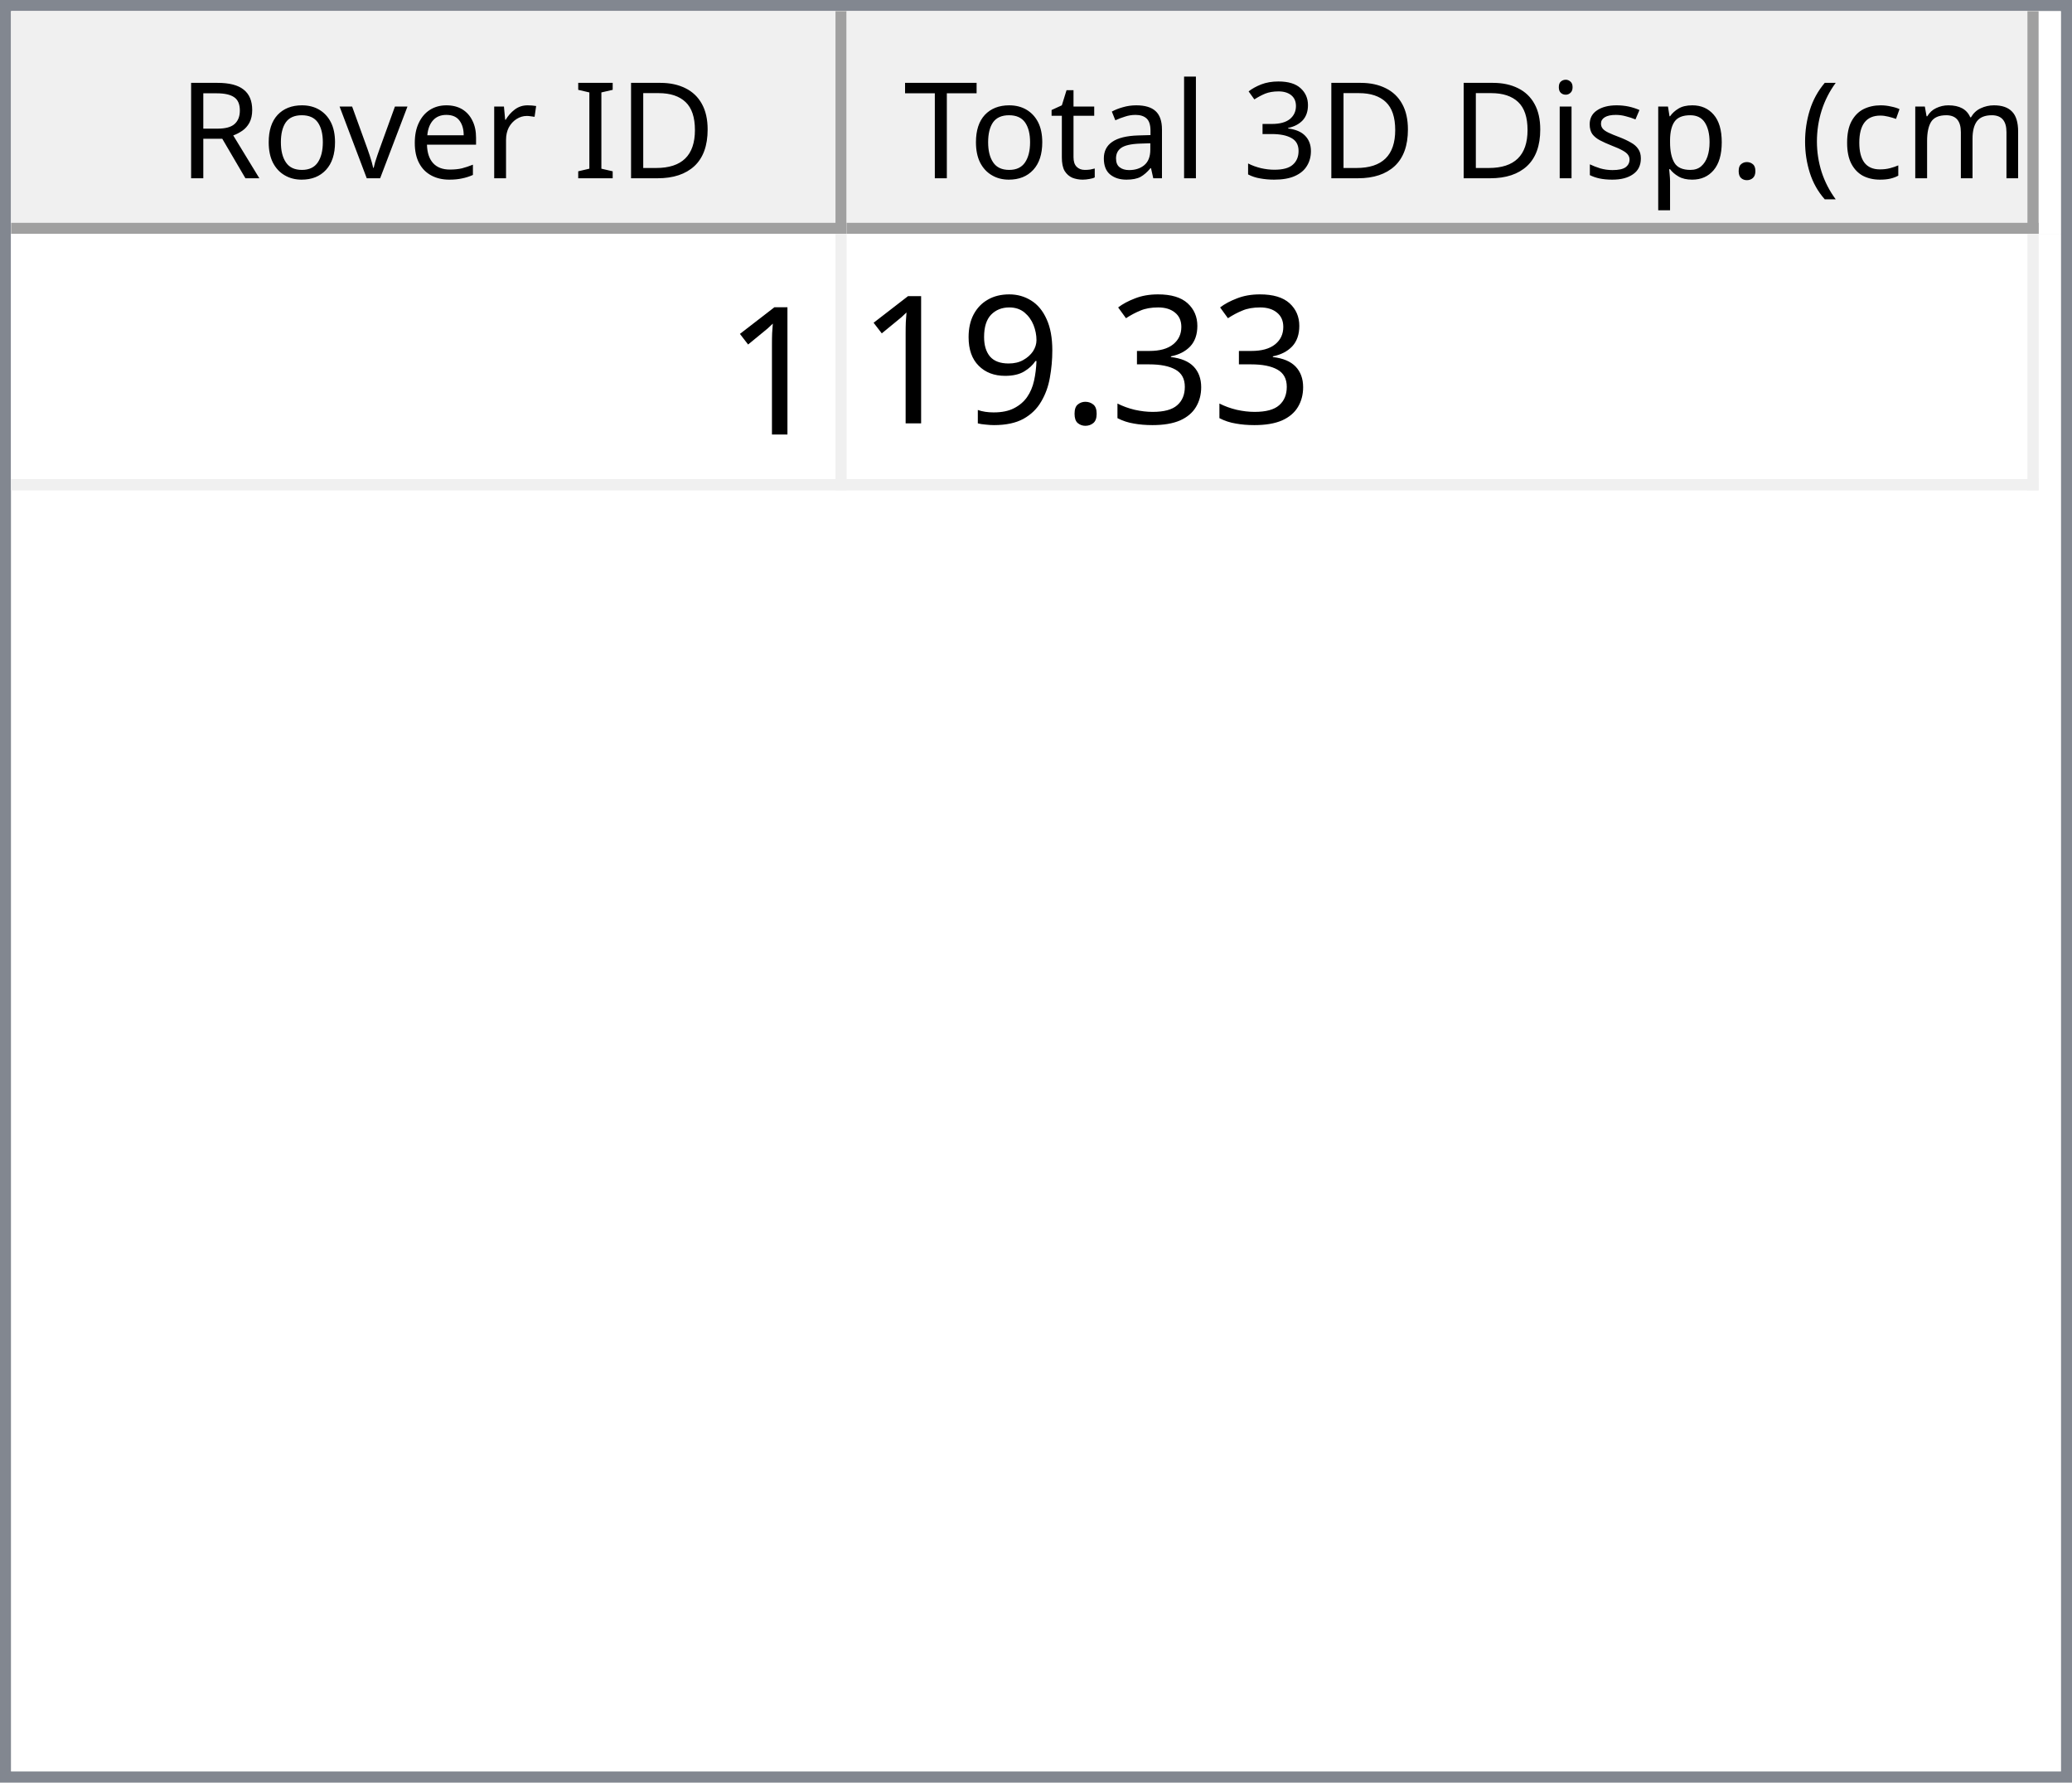
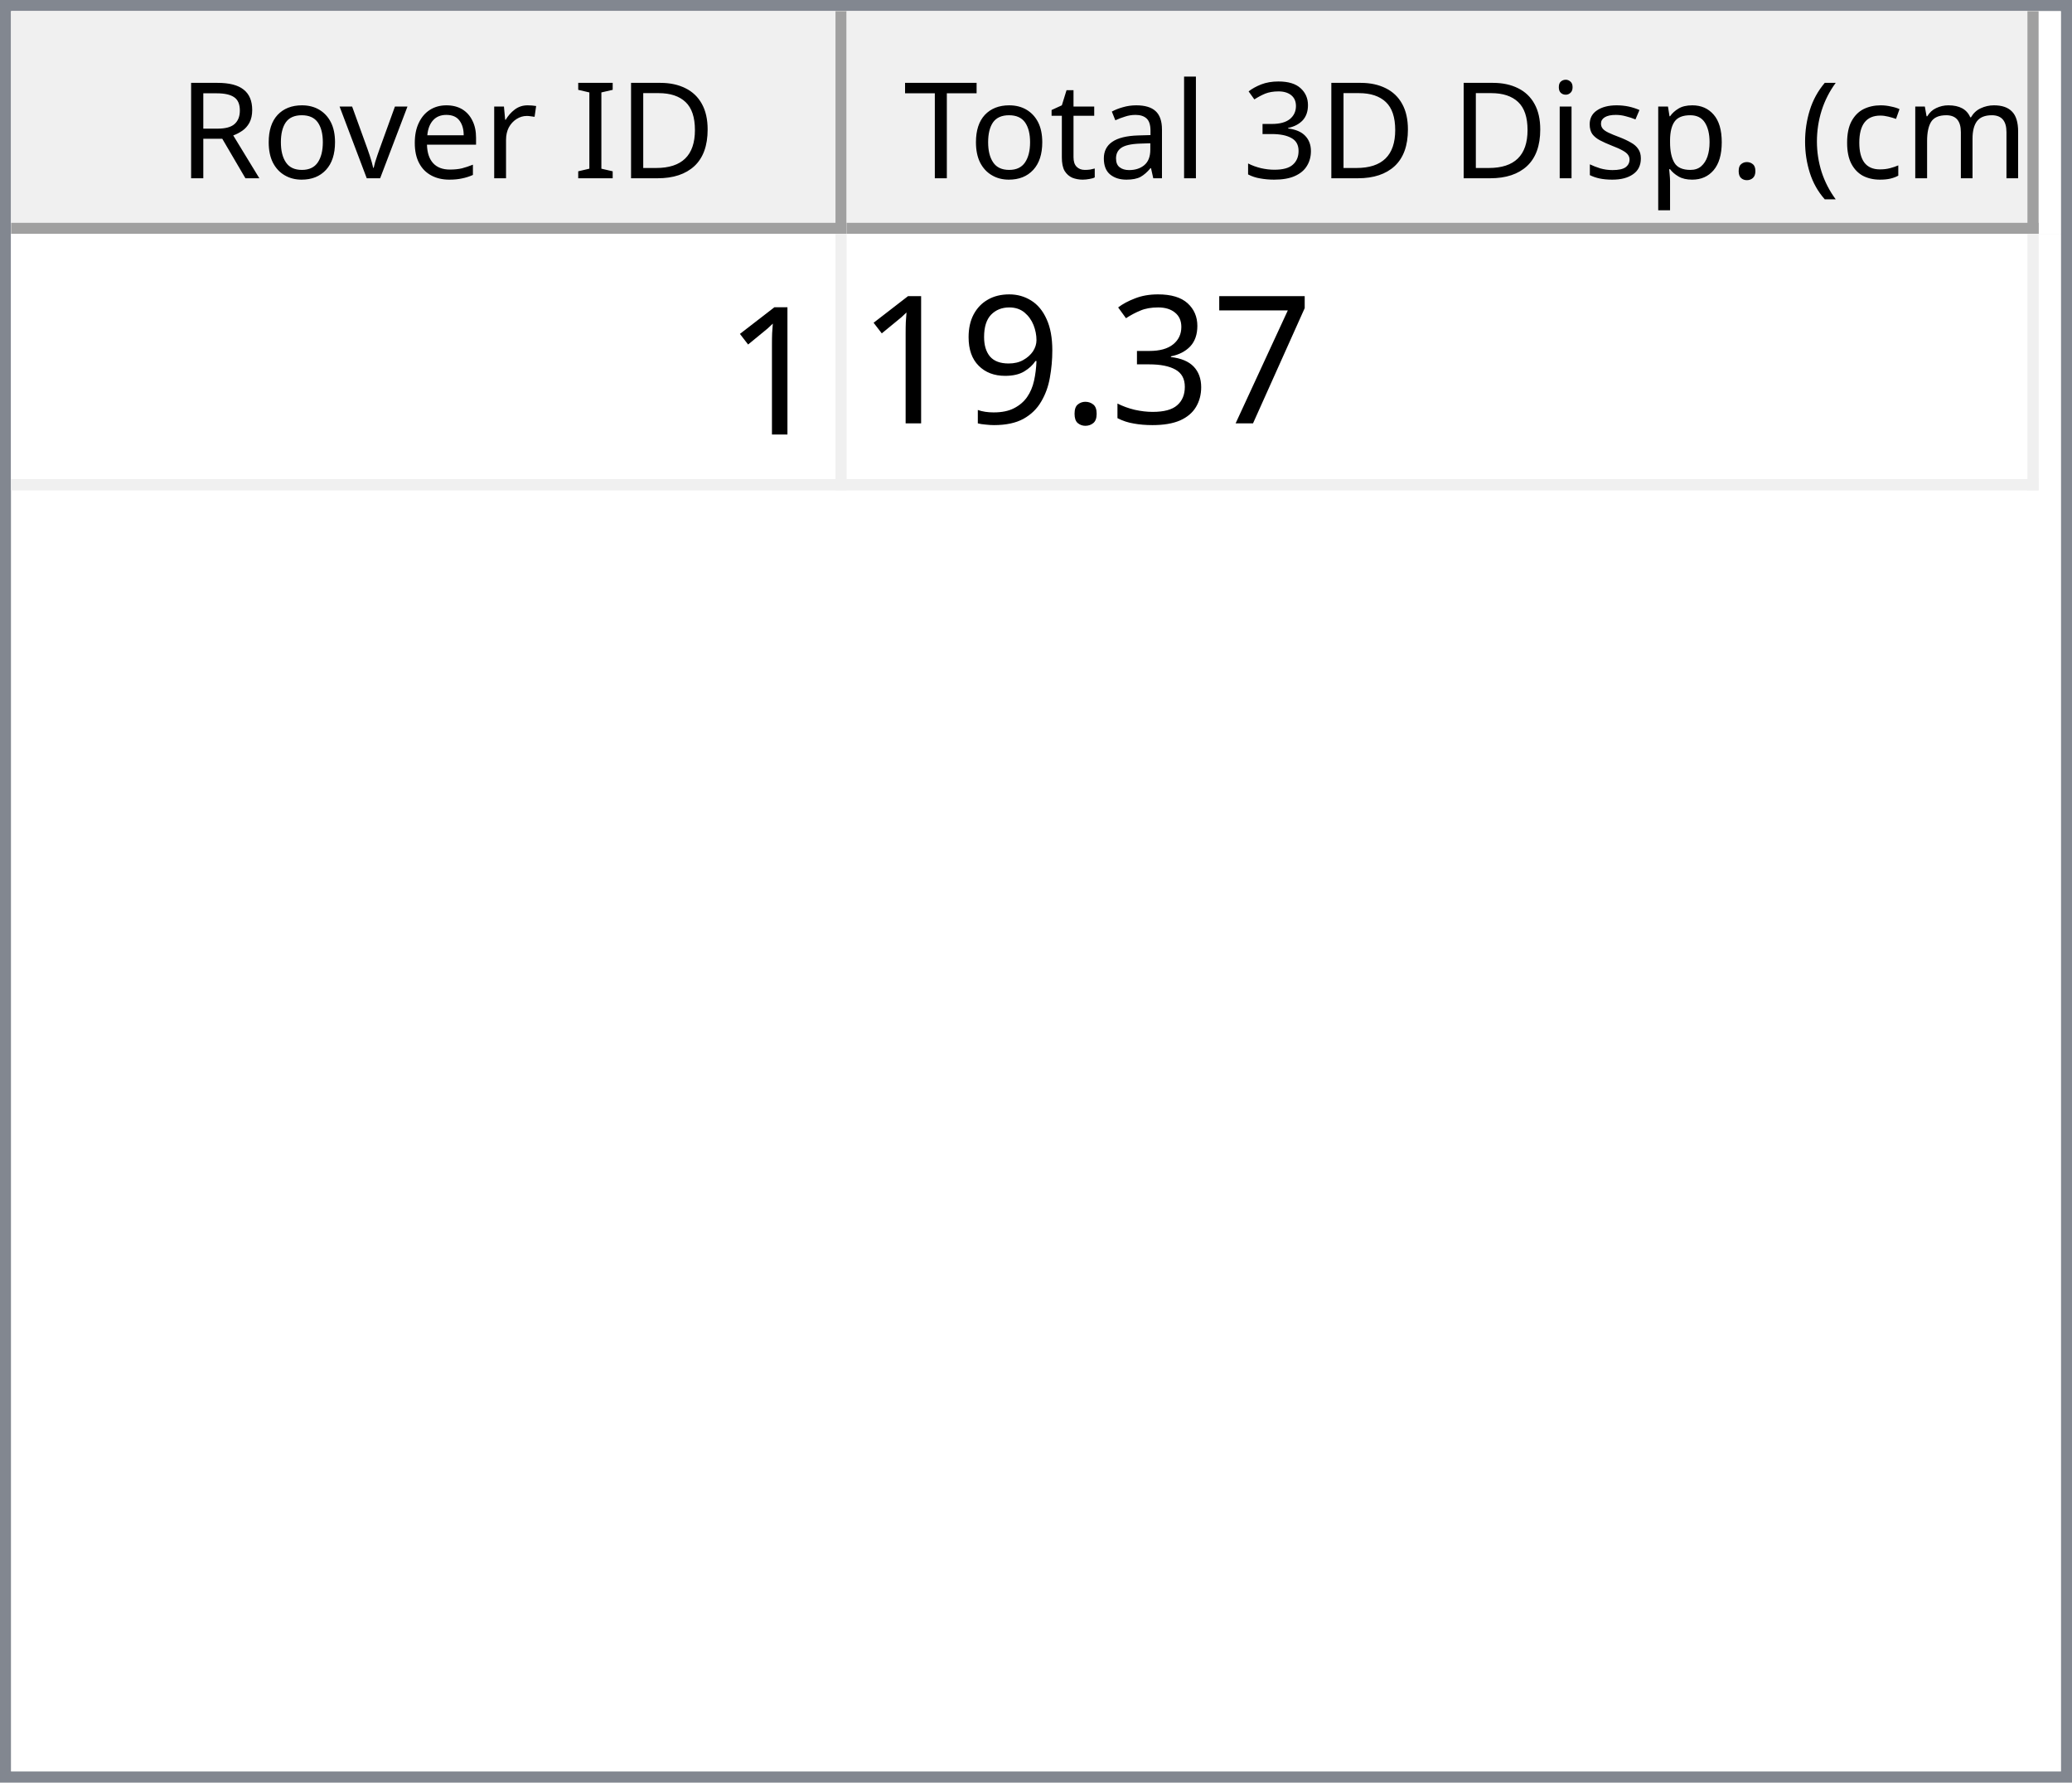
<svg xmlns="http://www.w3.org/2000/svg" style="fill-opacity:1; color-rendering:auto; color-interpolation:auto; text-rendering:auto; stroke:black; stroke-linecap:square; stroke-miterlimit:10; shape-rendering:auto; stroke-opacity:1; fill:black; stroke-dasharray:none; font-weight:normal; stroke-width:1; font-family:'Dialog'; font-style:normal; stroke-linejoin:miter; font-size:12px; stroke-dashoffset:0; image-rendering:auto;" width="186" height="160">
  <defs id="genericDefs" />
  <g>
    <defs id="defs1">
      <clipPath clipPathUnits="userSpaceOnUse" id="clipPath1">
        <path d="M0 0 L186 0 L186 160 L0 160 L0 0 Z" />
      </clipPath>
      <clipPath clipPathUnits="userSpaceOnUse" id="clipPath2">
        <path d="M0 0 L0 160 L186 160 L186 0 Z" />
      </clipPath>
      <clipPath clipPathUnits="userSpaceOnUse" id="clipPath3">
        <path d="M0 0 L0 20 L184 20 L184 0 Z" />
      </clipPath>
      <clipPath clipPathUnits="userSpaceOnUse" id="clipPath4">
        <path d="M0 0 L0 20 L75 20 L75 0 Z" />
      </clipPath>
      <clipPath clipPathUnits="userSpaceOnUse" id="clipPath5">
        <path d="M1 1 L1 19 L74 19 L74 1 Z" />
      </clipPath>
      <clipPath clipPathUnits="userSpaceOnUse" id="clipPath6">
        <path d="M0 0 L0 18 L73 18 L73 0 Z" />
      </clipPath>
      <clipPath clipPathUnits="userSpaceOnUse" id="clipPath7">
        <path d="M-0.5 -0.5 L-0.5 19.5 L74.5 19.5 L74.5 -0.5 Z" />
      </clipPath>
      <clipPath clipPathUnits="userSpaceOnUse" id="clipPath8">
        <path d="M0 0 L0 20 L107 20 L107 0 Z" />
      </clipPath>
      <clipPath clipPathUnits="userSpaceOnUse" id="clipPath9">
        <path d="M1 1 L1 19 L106 19 L106 1 Z" />
      </clipPath>
      <clipPath clipPathUnits="userSpaceOnUse" id="clipPath10">
        <path d="M0 0 L0 18 L105 18 L105 0 Z" />
      </clipPath>
      <clipPath clipPathUnits="userSpaceOnUse" id="clipPath11">
        <path d="M-0.5 -0.5 L-0.5 19.5 L106.5 19.5 L106.5 -0.5 Z" />
      </clipPath>
      <clipPath clipPathUnits="userSpaceOnUse" id="clipPath12">
        <path d="M0 0 L0 138 L184 138 L184 0 Z" />
      </clipPath>
      <clipPath clipPathUnits="userSpaceOnUse" id="clipPath13">
        <path d="M0 0 L0 23 L182 23 L182 0 Z" />
      </clipPath>
      <clipPath clipPathUnits="userSpaceOnUse" id="clipPath14">
        <path d="M-0.5 -0.5 L-0.5 22.5 L181.5 22.5 L181.5 -0.5 Z" />
      </clipPath>
      <clipPath clipPathUnits="userSpaceOnUse" id="clipPath15">
        <path d="M0 0 L0 22 L74 22 L74 0 Z" />
      </clipPath>
      <clipPath clipPathUnits="userSpaceOnUse" id="clipPath16">
        <path d="M0 0 L0 22 L106 22 L106 0 Z" />
      </clipPath>
      <font horiz-adv-x="64.551" id="font1">
        <font-face ascent="107.91" descent="25.098" units-per-em="100" style="font-style:normal; font-family:Segoe UI; font-weight:normal;" />
        <missing-glyph horiz-adv-x="64.551" d="M8.109 0 L8.109 68.266 L56.453 68.266 L56.453 0 L8.109 0 ZM15.328 7.234 L49.219 7.234 L49.219 61.031 L15.328 61.031 L15.328 7.234 Z" />
        <glyph unicode="D" horiz-adv-x="70.117" d="M9.188 0 L9.188 70.016 L28.516 70.016 Q65.531 70.016 65.531 35.891 Q65.531 19.672 55.25 9.836 Q44.969 0 27.734 0 L9.188 0 ZM17.391 62.594 L17.391 7.422 L27.828 7.422 Q41.609 7.422 49.273 14.797 Q56.938 22.172 56.938 35.688 Q56.938 62.594 28.328 62.594 L17.391 62.594 Z" />
        <glyph unicode="I" horiz-adv-x="26.611" d="M17.391 0 L9.188 0 L9.188 70.016 L17.391 70.016 L17.391 0 Z" />
        <glyph unicode=" " horiz-adv-x="27.393" d="" />
        <glyph unicode="r" horiz-adv-x="34.766" d="M34.188 41.891 Q32.078 43.5 28.125 43.5 Q23 43.5 19.555 38.672 Q16.109 33.844 16.109 25.484 L16.109 0 L8.109 0 L8.109 50 L16.109 50 L16.109 39.703 L16.312 39.703 Q18.016 44.969 21.531 47.922 Q25.047 50.875 29.391 50.875 Q32.516 50.875 34.188 50.203 L34.188 41.891 Z" />
        <glyph unicode="e" horiz-adv-x="52.295" d="M48.297 23 L12.984 23 Q13.188 14.656 17.484 10.109 Q21.781 5.562 29.297 5.562 Q37.75 5.562 44.828 11.141 L44.828 3.609 Q38.234 -1.172 27.391 -1.172 Q16.797 -1.172 10.742 5.641 Q4.688 12.453 4.688 24.812 Q4.688 36.469 11.305 43.82 Q17.922 51.172 27.734 51.172 Q37.547 51.172 42.922 44.828 Q48.297 38.484 48.297 27.203 L48.297 23 ZM40.094 29.781 Q40.047 36.719 36.75 40.578 Q33.453 44.438 27.594 44.438 Q21.922 44.438 17.969 40.383 Q14.016 36.328 13.094 29.781 L40.094 29.781 Z" />
        <glyph unicode="v" horiz-adv-x="47.9" d="M47.406 50 L27.484 0 L19.625 0 L0.688 50 L9.469 50 L22.172 13.672 Q23.578 9.672 23.922 6.688 L24.125 6.688 Q24.609 10.453 25.688 13.484 L38.969 50 L47.406 50 Z" />
        <glyph unicode="o" horiz-adv-x="58.594" d="M29 -1.172 Q17.922 -1.172 11.305 5.836 Q4.688 12.844 4.688 24.422 Q4.688 37.016 11.57 44.094 Q18.453 51.172 30.172 51.172 Q41.359 51.172 47.633 44.289 Q53.906 37.406 53.906 25.203 Q53.906 13.234 47.141 6.031 Q40.375 -1.172 29 -1.172 ZM29.594 44.438 Q21.875 44.438 17.383 39.188 Q12.891 33.938 12.891 24.703 Q12.891 15.828 17.43 10.695 Q21.969 5.562 29.594 5.562 Q37.359 5.562 41.531 10.594 Q45.703 15.625 45.703 24.906 Q45.703 34.281 41.531 39.359 Q37.359 44.438 29.594 44.438 Z" />
        <glyph unicode="R" horiz-adv-x="59.814" d="M59.375 0 L49.609 0 L37.891 19.625 Q36.281 22.359 34.766 24.289 Q33.25 26.219 31.664 27.438 Q30.078 28.656 28.25 29.219 Q26.422 29.781 24.125 29.781 L17.391 29.781 L17.391 0 L9.188 0 L9.188 70.016 L30.078 70.016 Q34.672 70.016 38.555 68.867 Q42.438 67.719 45.289 65.375 Q48.141 63.031 49.758 59.547 Q51.375 56.062 51.375 51.375 Q51.375 47.703 50.273 44.656 Q49.172 41.609 47.148 39.211 Q45.125 36.812 42.266 35.133 Q39.406 33.453 35.844 32.516 L35.844 32.328 Q37.594 31.547 38.891 30.547 Q40.188 29.547 41.359 28.18 Q42.531 26.812 43.68 25.078 Q44.828 23.344 46.234 21.047 L59.375 0 ZM17.391 62.594 L17.391 37.203 L28.516 37.203 Q31.594 37.203 34.203 38.133 Q36.812 39.062 38.719 40.797 Q40.625 42.531 41.703 45.047 Q42.781 47.562 42.781 50.688 Q42.781 56.297 39.141 59.445 Q35.5 62.594 28.609 62.594 L17.391 62.594 Z" />
        <glyph unicode=")" horiz-adv-x="30.176" d="M8.297 -15.922 L1.172 -15.922 Q16.406 2.344 16.406 26.812 Q16.406 51.469 1.078 70.016 L8.297 70.016 Q23.531 52.156 23.531 26.703 Q23.531 1.375 8.297 -15.922 Z" />
        <glyph unicode="m" horiz-adv-x="86.133" d="M79.109 0 L71.094 0 L71.094 28.719 Q71.094 37.016 68.531 40.727 Q65.969 44.438 59.906 44.438 Q54.781 44.438 51.195 39.75 Q47.609 35.062 47.609 28.516 L47.609 0 L39.594 0 L39.594 29.688 Q39.594 44.438 28.219 44.438 Q22.953 44.438 19.531 40.016 Q16.109 35.594 16.109 28.516 L16.109 0 L8.109 0 L8.109 50 L16.109 50 L16.109 42.094 L16.312 42.094 Q21.625 51.172 31.844 51.172 Q36.969 51.172 40.773 48.312 Q44.578 45.453 46 40.828 Q51.562 51.172 62.594 51.172 Q79.109 51.172 79.109 30.812 L79.109 0 Z" />
        <glyph unicode="c" horiz-adv-x="46.191" d="M42.188 2.297 Q36.422 -1.172 28.516 -1.172 Q17.828 -1.172 11.258 5.789 Q4.688 12.75 4.688 23.828 Q4.688 36.188 11.766 43.68 Q18.844 51.172 30.672 51.172 Q37.25 51.172 42.281 48.734 L42.281 40.531 Q36.719 44.438 30.375 44.438 Q22.703 44.438 17.797 38.945 Q12.891 33.453 12.891 24.516 Q12.891 15.719 17.508 10.641 Q22.125 5.562 29.891 5.562 Q36.422 5.562 42.188 9.906 L42.188 2.297 Z" />
        <glyph unicode="(" horiz-adv-x="30.176" d="M29.109 -15.922 L21.969 -15.922 Q6.844 1.375 6.844 26.703 Q6.844 52.156 21.969 70.016 L29.203 70.016 Q13.875 51.469 13.875 26.812 Q13.875 2.344 29.109 -15.922 Z" />
        <glyph unicode="." horiz-adv-x="21.68" d="M10.891 -1.078 Q8.641 -1.078 7.055 0.539 Q5.469 2.156 5.469 4.391 Q5.469 6.641 7.055 8.273 Q8.641 9.906 10.891 9.906 Q13.188 9.906 14.797 8.273 Q16.406 6.641 16.406 4.391 Q16.406 2.156 14.797 0.539 Q13.188 -1.078 10.891 -1.078 Z" />
        <glyph unicode="p" horiz-adv-x="58.789" d="M16.312 7.234 L16.109 7.234 L16.109 -23 L8.109 -23 L8.109 50 L16.109 50 L16.109 41.219 L16.312 41.219 Q22.219 51.172 33.594 51.172 Q43.266 51.172 48.688 44.461 Q54.109 37.75 54.109 26.469 Q54.109 13.922 48 6.375 Q41.891 -1.172 31.297 -1.172 Q21.578 -1.172 16.312 7.234 ZM16.109 27.391 L16.109 20.406 Q16.109 14.203 20.141 9.883 Q24.172 5.562 30.375 5.562 Q37.641 5.562 41.773 11.133 Q45.906 16.703 45.906 26.609 Q45.906 34.969 42.047 39.703 Q38.188 44.438 31.594 44.438 Q24.609 44.438 20.359 39.578 Q16.109 34.719 16.109 27.391 Z" />
        <glyph unicode="s" horiz-adv-x="42.432" d="M5.078 1.812 L5.078 10.406 Q11.625 5.562 19.484 5.562 Q30.031 5.562 30.031 12.594 Q30.031 14.594 29.125 15.992 Q28.219 17.391 26.68 18.461 Q25.141 19.531 23.07 20.383 Q21 21.234 18.609 22.172 Q15.281 23.484 12.766 24.828 Q10.25 26.172 8.57 27.859 Q6.891 29.547 6.031 31.695 Q5.172 33.844 5.172 36.719 Q5.172 40.234 6.789 42.945 Q8.406 45.656 11.086 47.484 Q13.766 49.312 17.211 50.242 Q20.656 51.172 24.312 51.172 Q30.812 51.172 35.938 48.922 L35.938 40.828 Q30.422 44.438 23.25 44.438 Q21 44.438 19.195 43.922 Q17.391 43.406 16.094 42.477 Q14.797 41.547 14.086 40.258 Q13.375 38.969 13.375 37.406 Q13.375 35.453 14.086 34.133 Q14.797 32.812 16.164 31.789 Q17.531 30.766 19.484 29.938 Q21.438 29.109 23.922 28.125 Q27.25 26.859 29.883 25.516 Q32.516 24.172 34.375 22.484 Q36.234 20.797 37.234 18.602 Q38.234 16.406 38.234 13.375 Q38.234 9.672 36.602 6.938 Q34.969 4.203 32.234 2.398 Q29.5 0.594 25.93 -0.289 Q22.359 -1.172 18.453 -1.172 Q10.75 -1.172 5.078 1.812 Z" />
        <glyph unicode="i" horiz-adv-x="24.219" d="M12.203 62.703 Q10.062 62.703 8.547 64.164 Q7.031 65.625 7.031 67.875 Q7.031 70.125 8.547 71.609 Q10.062 73.094 12.203 73.094 Q14.406 73.094 15.945 71.609 Q17.484 70.125 17.484 67.875 Q17.484 65.719 15.945 64.211 Q14.406 62.703 12.203 62.703 ZM16.109 0 L8.109 0 L8.109 50 L16.109 50 L16.109 0 Z" />
        <glyph unicode="3" horiz-adv-x="53.906" d="M46.531 19.828 Q46.531 15.094 44.75 11.211 Q42.969 7.328 39.719 4.57 Q36.469 1.812 31.93 0.297 Q27.391 -1.219 21.922 -1.219 Q11.922 -1.219 6 2.594 L6 11.188 Q13.094 5.609 22.219 5.609 Q25.875 5.609 28.828 6.539 Q31.781 7.469 33.906 9.227 Q36.031 10.984 37.18 13.477 Q38.328 15.969 38.328 19.094 Q38.328 32.812 18.797 32.812 L12.984 32.812 L12.984 39.594 L18.5 39.594 Q35.797 39.594 35.797 52.484 Q35.797 64.406 22.609 64.406 Q15.188 64.406 8.688 59.422 L8.688 67.188 Q15.375 71.188 24.609 71.188 Q29 71.188 32.57 69.969 Q36.141 68.75 38.68 66.555 Q41.219 64.359 42.609 61.281 Q44 58.203 44 54.5 Q44 40.672 30.031 36.719 L30.031 36.531 Q33.594 36.141 36.625 34.797 Q39.656 33.453 41.852 31.305 Q44.047 29.156 45.289 26.25 Q46.531 23.344 46.531 19.828 Z" />
        <glyph unicode="l" horiz-adv-x="24.219" d="M16.109 0 L8.109 0 L8.109 74.031 L16.109 74.031 L16.109 0 Z" />
        <glyph unicode="a" horiz-adv-x="50.879" d="M43.891 0 L35.891 0 L35.891 7.812 L35.688 7.812 Q30.469 -1.172 20.312 -1.172 Q12.844 -1.172 8.617 2.781 Q4.391 6.734 4.391 13.281 Q4.391 27.297 20.906 29.594 L35.891 31.688 Q35.891 44.438 25.594 44.438 Q16.547 44.438 9.281 38.281 L9.281 46.484 Q16.656 51.172 26.266 51.172 Q43.891 51.172 43.891 32.516 L43.891 0 ZM35.891 25.297 L23.828 23.641 Q18.266 22.859 15.43 20.875 Q12.594 18.891 12.594 13.875 Q12.594 10.203 15.211 7.883 Q17.828 5.562 22.172 5.562 Q28.125 5.562 32.008 9.742 Q35.891 13.922 35.891 20.312 L35.891 25.297 Z" />
        <glyph unicode="t" horiz-adv-x="33.887" d="M31.297 0.484 Q28.469 -1.078 23.828 -1.078 Q10.688 -1.078 10.688 13.578 L10.688 43.172 L2.094 43.172 L2.094 50 L10.688 50 L10.688 62.203 L18.703 64.797 L18.703 50 L31.297 50 L31.297 43.172 L18.703 43.172 L18.703 14.984 Q18.703 9.969 20.414 7.82 Q22.125 5.672 26.078 5.672 Q29.109 5.672 31.297 7.328 L31.297 0.484 Z" />
        <glyph unicode="T" horiz-adv-x="52.393" d="M50.594 62.594 L30.375 62.594 L30.375 0 L22.172 0 L22.172 62.594 L2 62.594 L2 70.016 L50.594 70.016 L50.594 62.594 Z" />
      </font>
      <font horiz-adv-x="75.0" id="font2">
        <font-face ascent="100.537" descent="21.973" units-per-em="100" style="font-style:normal; font-family:sans-serif; font-weight:normal;" />
        <missing-glyph horiz-adv-x="75.0" d="M12.5 0 L12.5 62.5 L62.5 62.5 L62.5 0 L12.5 0 ZM14.062 1.562 L60.938 1.562 L60.938 60.938 L14.062 60.938 L14.062 1.562 Z" />
        <glyph unicode="1" horiz-adv-x="55.615" d="M37.25 0 L28.469 0 L28.469 56 Q25.297 52.984 20.141 49.953 Q14.984 46.922 10.891 45.406 L10.891 53.906 Q18.266 57.375 23.781 62.305 Q29.297 67.234 31.594 71.875 L37.25 71.875 L37.25 0 Z" />
+         <glyph unicode="7" horiz-adv-x="55.615" d="M4.734 62.203 L4.734 70.656 L51.078 70.656 L51.078 63.812 Q44.234 56.547 37.523 44.484 Q30.812 32.422 27.156 19.672 Q24.516 10.688 23.781 0 L14.75 0 Q14.891 8.453 18.062 20.414 Q21.234 32.375 27.172 43.484 Q33.109 54.594 39.797 62.203 L4.734 62.203 Z" />
        <glyph unicode="3" horiz-adv-x="55.615" d="M4.203 18.891 L12.984 20.062 Q14.5 12.594 18.141 9.297 Q21.781 6 27 6 Q33.203 6 37.477 10.297 Q41.75 14.594 41.75 20.953 Q41.75 27 37.797 30.93 Q33.844 34.859 27.734 34.859 Q25.25 34.859 21.531 33.891 L22.516 41.609 Q23.391 41.5 23.922 41.5 Q29.547 41.5 34.039 44.43 Q38.531 47.359 38.531 53.469 Q38.531 58.297 35.258 61.477 Q31.984 64.656 26.812 64.656 Q21.688 64.656 18.266 61.43 Q14.844 58.203 13.875 51.766 L5.078 53.328 Q6.688 62.156 12.398 67.016 Q18.109 71.875 26.609 71.875 Q32.469 71.875 37.398 69.359 Q42.328 66.844 44.945 62.5 Q47.562 58.156 47.562 53.266 Q47.562 48.641 45.07 44.828 Q42.578 41.016 37.703 38.766 Q44.047 37.312 47.562 32.695 Q51.078 28.078 51.078 21.141 Q51.078 11.766 44.242 5.25 Q37.406 -1.266 26.953 -1.266 Q17.531 -1.266 11.305 4.352 Q5.078 9.969 4.203 18.891 Z" />
        <glyph unicode="." horiz-adv-x="27.783" d="M9.078 0 L9.078 10.016 L19.094 10.016 L19.094 0 L9.078 0 Z" />
        <glyph unicode="9" horiz-adv-x="55.615" d="M5.469 16.547 L13.922 17.328 Q14.984 11.375 18.016 8.688 Q21.047 6 25.781 6 Q29.828 6 32.883 7.859 Q35.938 9.719 37.891 12.82 Q39.844 15.922 41.164 21.195 Q42.484 26.469 42.484 31.938 Q42.484 32.516 42.438 33.688 Q39.797 29.5 35.234 26.883 Q30.672 24.266 25.344 24.266 Q16.453 24.266 10.305 30.711 Q4.156 37.156 4.156 47.703 Q4.156 58.594 10.578 65.234 Q17 71.875 26.656 71.875 Q33.641 71.875 39.43 68.117 Q45.219 64.359 48.219 57.398 Q51.219 50.438 51.219 37.25 Q51.219 23.531 48.242 15.406 Q45.266 7.281 39.383 3.031 Q33.5 -1.219 25.594 -1.219 Q17.188 -1.219 11.867 3.445 Q6.547 8.109 5.469 16.547 ZM41.453 48.141 Q41.453 55.719 37.43 60.156 Q33.406 64.594 27.734 64.594 Q21.875 64.594 17.531 59.812 Q13.188 55.031 13.188 47.406 Q13.188 40.578 17.312 36.305 Q21.438 32.031 27.484 32.031 Q33.594 32.031 37.523 36.305 Q41.453 40.578 41.453 48.141 Z" />
      </font>
    </defs>
    <g style="fill:white; stroke:white;">
      <rect x="0" y="0" width="186" style="clip-path:url(#clipPath1); stroke:none;" height="160" />
    </g>
    <g style="fill:white; text-rendering:optimizeSpeed; color-rendering:optimizeSpeed; image-rendering:optimizeSpeed; shape-rendering:crispEdges; stroke:white; color-interpolation:sRGB;">
      <rect x="0" width="186" height="160" y="0" style="stroke:none;" />
      <path style="stroke:none;" d="M0 160 L186 160 L186 0 L0 0 Z" />
    </g>
    <g style="fill:rgb(240,240,240); font-family:'Segoe UI'; stroke:rgb(240,240,240);">
      <rect x="0" y="0" width="186" style="clip-path:url(#clipPath2); stroke:none;" height="160" />
    </g>
    <g style="fill:rgb(130,135,144); font-family:'Segoe UI'; stroke:rgb(130,135,144);">
      <path d="M0 0 L186 0 L186 160 L0 160 L0 0 ZM1 1 L185 1 L185 159 L1 159 L1 1 Z" style="fill-rule:evenodd; clip-path:url(#clipPath2); stroke:none;" />
    </g>
    <g style="fill:white; font-family:'Segoe UI'; stroke:white;" transform="translate(1,1)">
      <rect x="0" y="0" width="184" style="clip-path:url(#clipPath3); stroke:none;" height="20" />
    </g>
    <g style="fill:rgb(240,240,240); font-family:'Segoe UI'; stroke:rgb(240,240,240);" transform="translate(1,1)">
      <rect x="0" y="0" width="75" style="clip-path:url(#clipPath4); stroke:none;" height="20" />
    </g>
    <g style="font-family:'Segoe UI';" transform="translate(2,2)">
      <text x="14" xml:space="preserve" y="14" style="clip-path:url(#clipPath6); stroke:none;">Rover ID</text>
    </g>
    <g style="fill:rgb(160,160,160); font-family:'Segoe UI'; stroke:rgb(160,160,160); stroke-linejoin:bevel;" transform="translate(1.5,1.5)">
      <line x1="74" x2="74" y1="0" style="fill:none; clip-path:url(#clipPath7);" y2="19" />
    </g>
    <g style="fill:rgb(160,160,160); font-family:'Segoe UI'; stroke:rgb(160,160,160); stroke-linejoin:bevel;" transform="matrix(1,0,0,1,1,1) translate(0.5,0.5)">
      <line x1="0" x2="74" y1="19" style="fill:none; clip-path:url(#clipPath7);" y2="19" />
    </g>
    <g style="fill:rgb(240,240,240); font-family:'Segoe UI'; stroke:rgb(240,240,240);" transform="translate(76,1)">
      <rect x="0" y="0" width="107" style="clip-path:url(#clipPath8); stroke:none;" height="20" />
    </g>
    <g style="font-family:'Segoe UI';" transform="translate(77,2)">
      <text x="1" xml:space="preserve" y="14" style="clip-path:url(#clipPath10); stroke:none;"> Total 3D Disp. (cm)</text>
    </g>
    <g style="fill:rgb(160,160,160); font-family:'Segoe UI'; stroke:rgb(160,160,160); stroke-linejoin:bevel;" transform="translate(76.5,1.5)">
      <line x1="106" x2="106" y1="0" style="fill:none; clip-path:url(#clipPath11);" y2="19" />
    </g>
    <g style="fill:rgb(160,160,160); font-family:'Segoe UI'; stroke:rgb(160,160,160); stroke-linejoin:bevel;" transform="matrix(1,0,0,1,76,1) translate(0.5,0.5)">
      <line x1="0" x2="106" y1="19" style="fill:none; clip-path:url(#clipPath11);" y2="19" />
    </g>
    <g style="fill:white; font-family:'Segoe UI'; stroke:white;" transform="translate(1,21)">
      <rect x="0" y="0" width="184" style="clip-path:url(#clipPath12); stroke:none;" height="138" />
    </g>
    <g style="fill:rgb(240,240,240); font-size:16px; font-family:sans-serif; stroke:rgb(240,240,240);" transform="translate(1,21)">
      <rect x="0" y="0" width="182" style="clip-path:url(#clipPath13); stroke:none;" height="23" />
      <line transform="translate(0.5,0.5)" x1="0" x2="181" y1="22" style="clip-path:url(#clipPath14); fill:none; stroke-linejoin:bevel;" y2="22" />
    </g>
    <g transform="matrix(1,0,0,1,1,21) translate(0.5,0.5)" style="fill:rgb(240,240,240); font-size:16px; font-family:sans-serif; stroke:rgb(240,240,240); stroke-linejoin:bevel;">
      <line x1="74" x2="74" y1="0" style="fill:none; clip-path:url(#clipPath14);" y2="22" />
    </g>
    <g transform="matrix(1,0,0,1,1,21) translate(0.5,0.5)" style="fill:rgb(240,240,240); font-size:16px; font-family:sans-serif; stroke:rgb(240,240,240); stroke-linejoin:bevel;">
      <line x1="181" x2="181" y1="0" style="fill:none; clip-path:url(#clipPath14);" y2="22" />
    </g>
    <g style="fill:white; font-size:16px; font-family:sans-serif; stroke:white;" transform="matrix(1,0,0,1,1,21)">
      <rect x="0" y="0" width="74" style="clip-path:url(#clipPath15); stroke:none;" height="22" />
      <text x="64" y="18" style="fill:black; clip-path:url(#clipPath15); stroke:none;" xml:space="preserve">1</text>
    </g>
    <g style="fill:white; font-size:16px; font-family:sans-serif; stroke:white;" transform="matrix(1,0,0,1,1,21) translate(75,0)">
      <rect x="0" y="0" width="106" style="clip-path:url(#clipPath16); stroke:none;" height="22" />
-       <text x="1" y="17" style="fill:black; clip-path:url(#clipPath16); stroke:none;" xml:space="preserve">19.33</text>
+       <text x="1" y="17" style="fill:black; clip-path:url(#clipPath16); stroke:none;" xml:space="preserve">19.37</text>
    </g>
  </g>
</svg>
